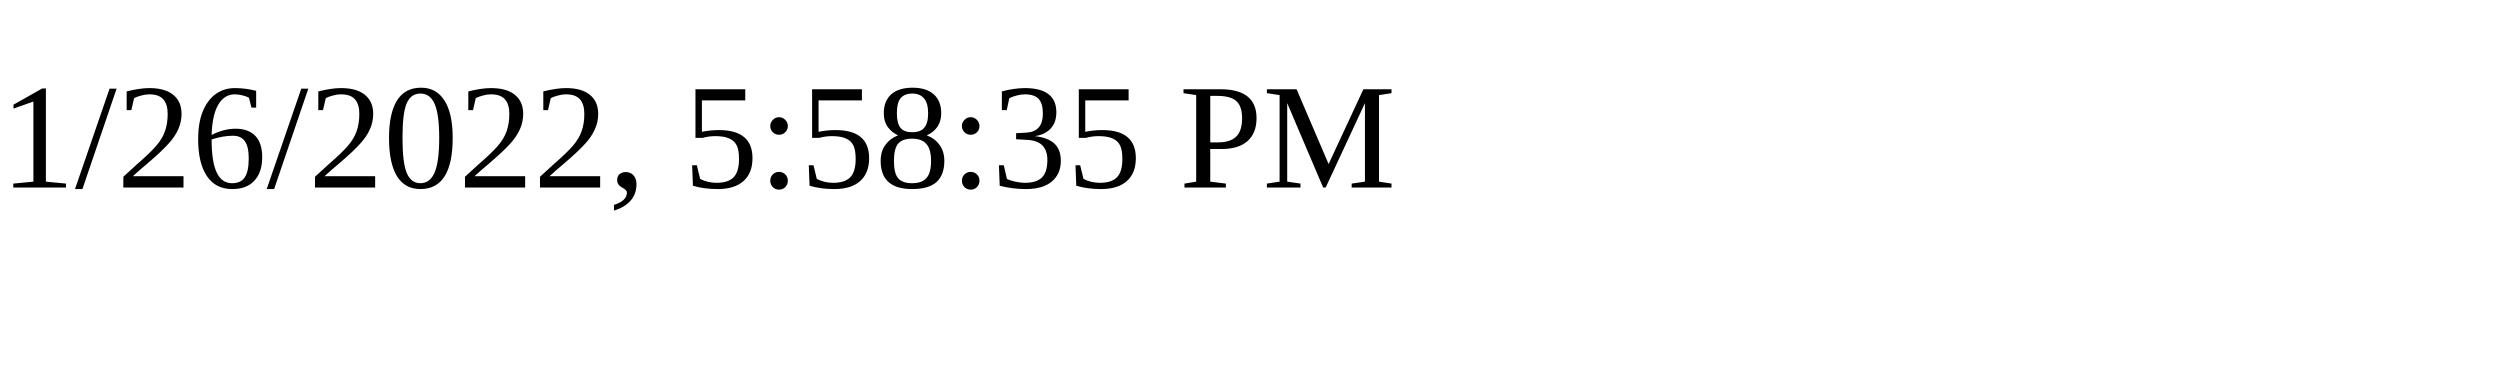
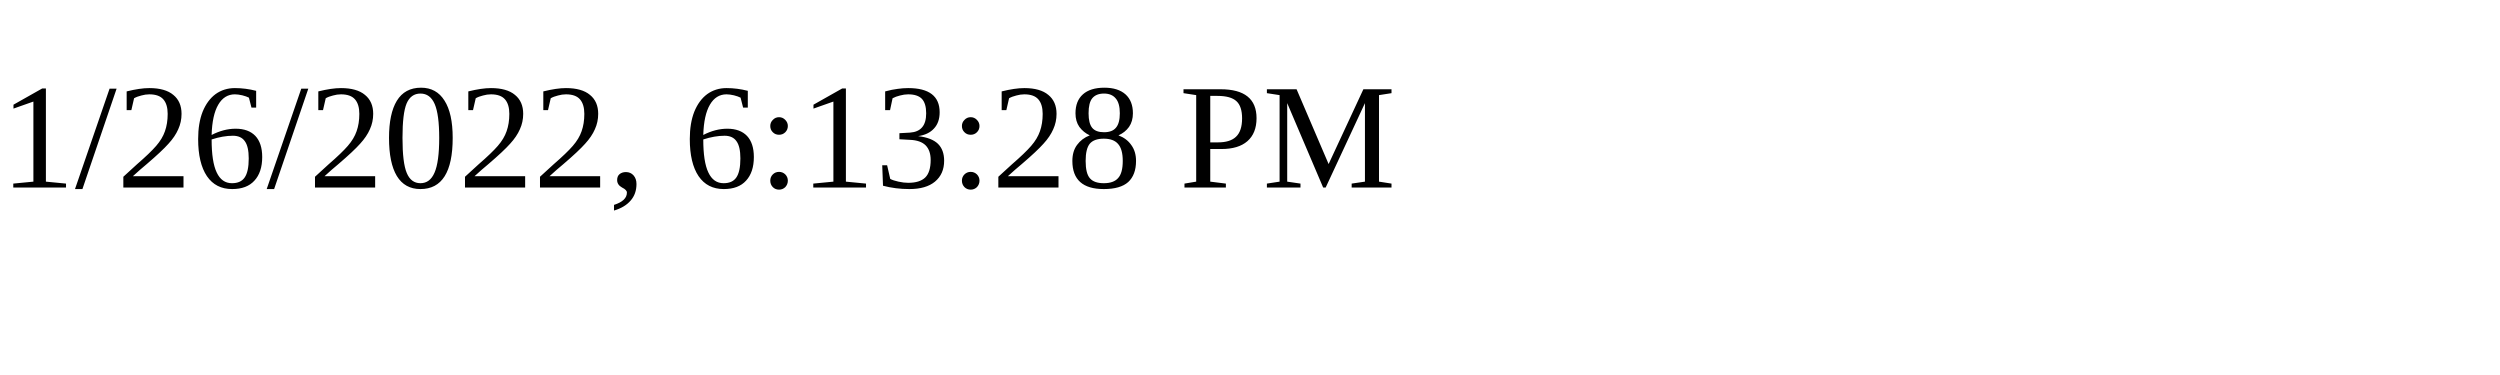
<svg xmlns="http://www.w3.org/2000/svg" height="30" width="200">
-   <text x="0" y="15">1/26/2022, 5:58:35 PM</text>
+   <text x="0" y="15">1/26/2022, 6:13:28 PM</text>
</svg>
